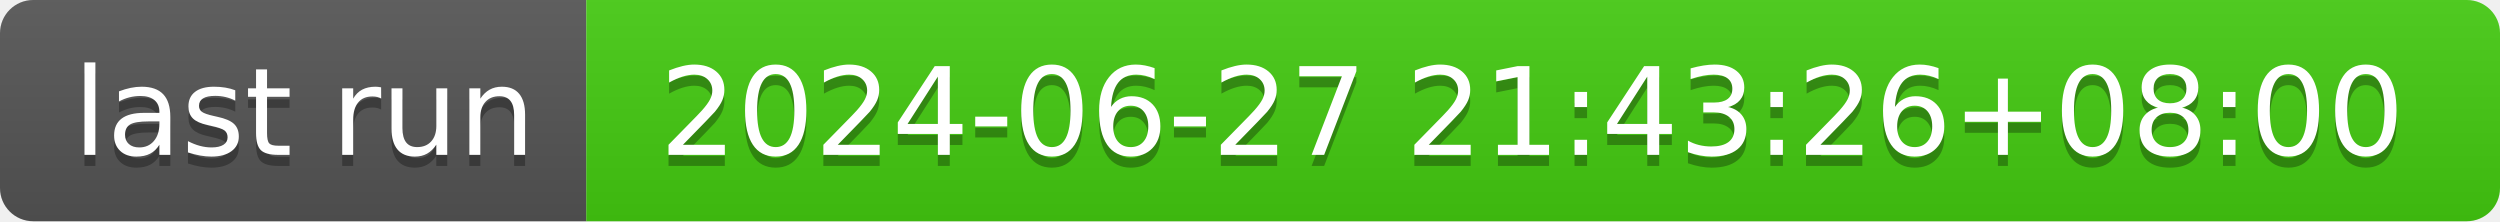
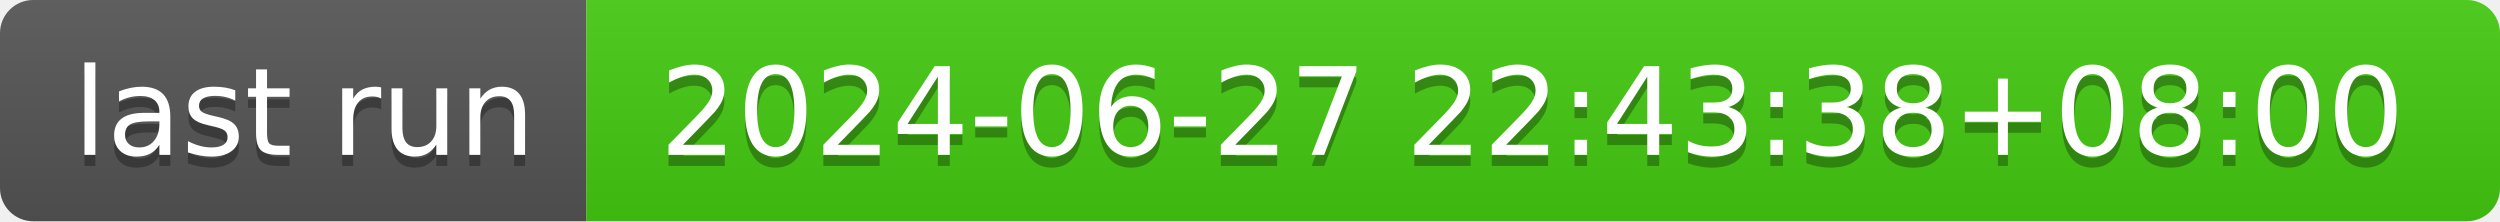
- <svg xmlns="http://www.w3.org/2000/svg" width="226" height="20" role="img" aria-label="last run: 2024-06-27 21:43:26+08:00">
+ <svg xmlns="http://www.w3.org/2000/svg" width="226" height="20" role="img" aria-label="last run: 2024-06-27 22:43:38+08:00">
  <linearGradient id="s" x2="0" y2="100%">
    <stop offset="0" stop-color="#bbb" stop-opacity=".1" />
    <stop offset="1" stop-opacity=".1" />
  </linearGradient>
  <clipPath id="r">
    <rect width="226" height="20" rx="3" fill="#fff" />
  </clipPath>
  <g clip-path="url(#r)">
    <rect width="53" height="20" fill="#555" />
    <rect x="53" width="173" height="20" fill="#4c1" />
    <rect width="226" height="20" fill="url(#s)" />
  </g>
  <g fill="#fff" text-anchor="middle" font-family="Verdana,Geneva,DejaVu Sans,sans-serif" text-rendering="geometricPrecision" font-size="110">
    <text aria-hidden="true" x="275" y="150" fill="#010101" fill-opacity=".3" transform="scale(.1)" textLength="430">last run</text>
    <text x="275" y="140" transform="scale(.1)" fill="#fff" textLength="430">last run</text>
-     <text aria-hidden="true" x="1385" y="150" fill="#010101" fill-opacity=".3" transform="scale(.1)" textLength="1630">2024-06-27 21:43:26+08:00</text>
-     <text x="1385" y="140" transform="scale(.1)" fill="#fff" textLength="1630">2024-06-27 21:43:26+08:00</text>
+     <text aria-hidden="true" x="1385" y="150" fill="#010101" fill-opacity=".3" transform="scale(.1)" textLength="1630">2024-06-27 22:43:38+08:00</text>
+     <text x="1385" y="140" transform="scale(.1)" fill="#fff" textLength="1630">2024-06-27 22:43:38+08:00</text>
  </g>
</svg>
